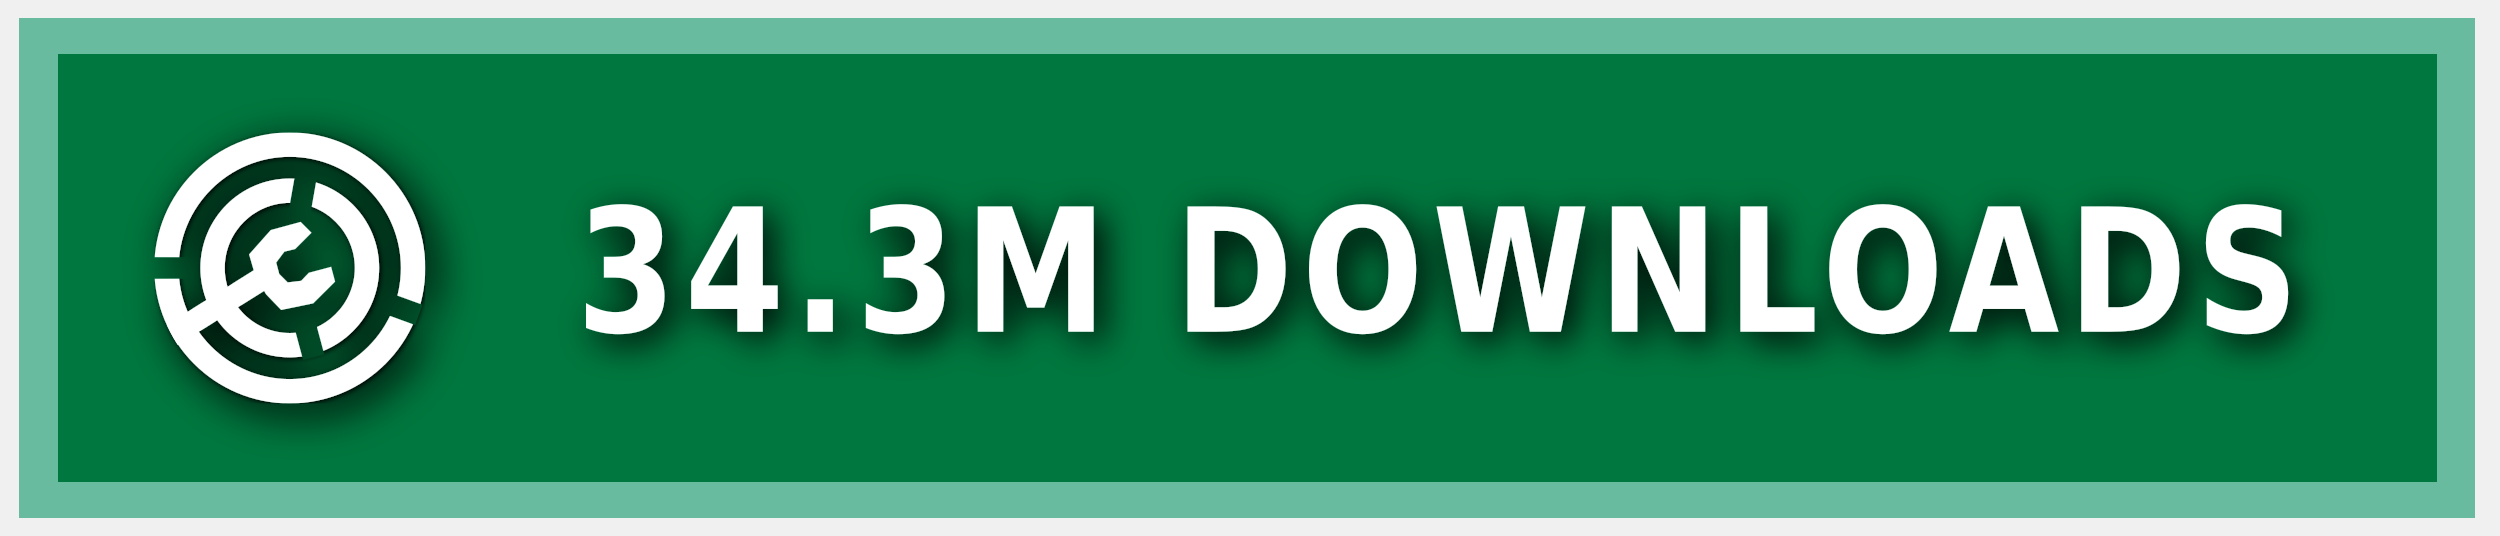
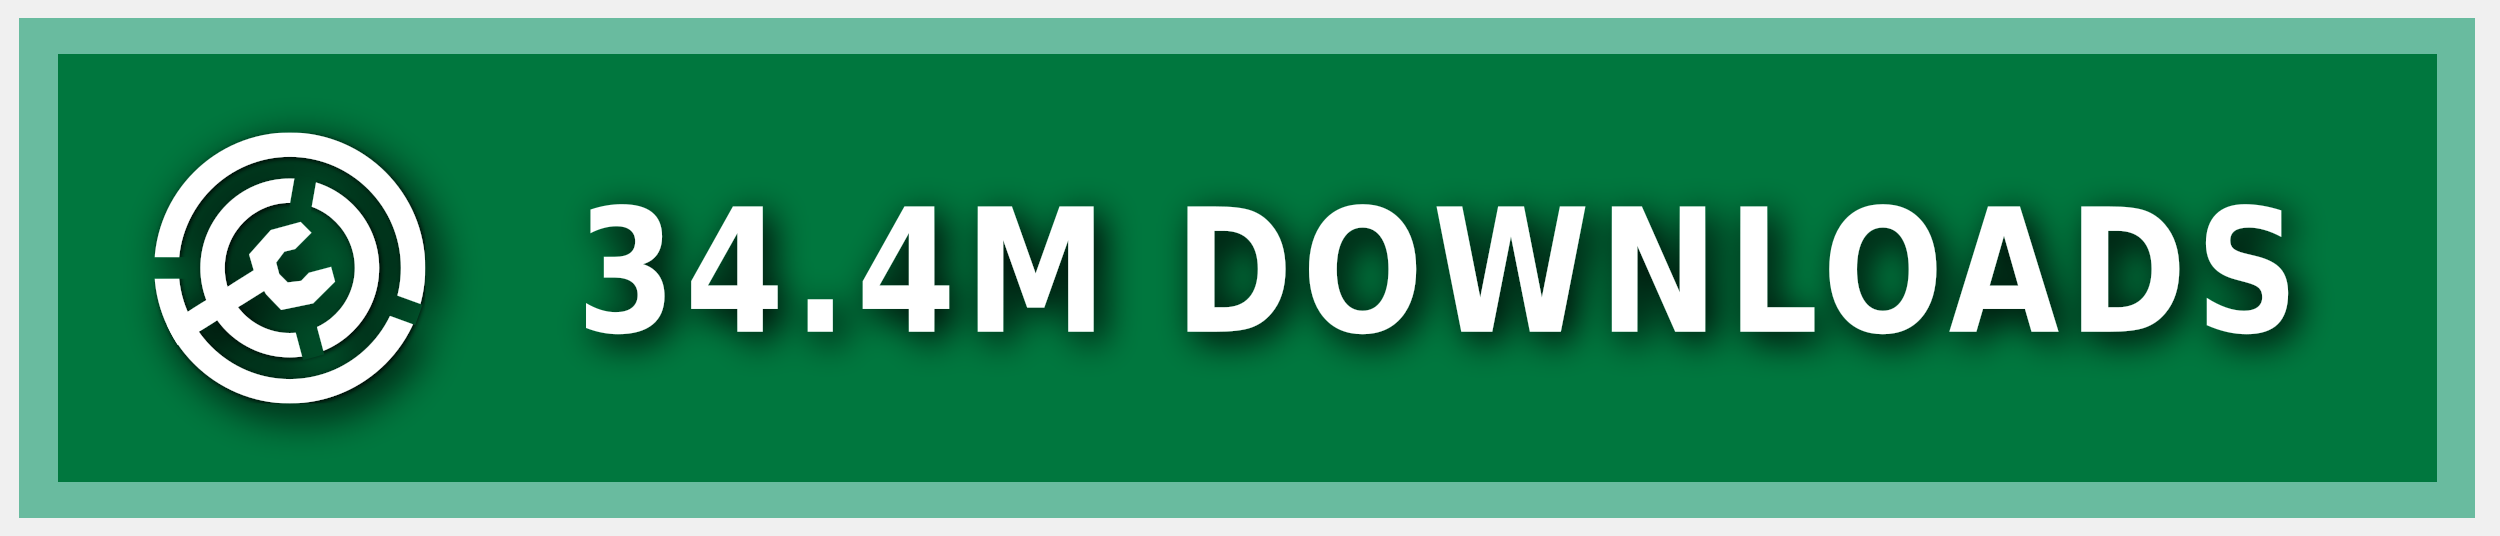
<svg xmlns="http://www.w3.org/2000/svg" xmlns:ns1="https://boxy-svg.com" width="140" height="30" role="img" aria-label="MODRINTH">
  <style> g:not(.noshadow) { filter: drop-shadow(0.5px 0.5px 1.0px black); } </style>
  <defs>
    <ns1:guide x="121.656" y="10.118" angle="90" />
    <ns1:guide x="127.198" y="17.628" angle="90" />
    <ns1:guide x="8.199" y="-3.08" angle="0" />
    <ns1:guide x="20.449" y="-4.101" angle="0" />
    <ns1:guide x="121.656" y="10.118" angle="90" />
    <ns1:guide x="127.198" y="17.628" angle="90" />
    <ns1:guide x="8.199" y="-3.08" angle="0" />
    <ns1:guide x="20.449" y="-4.101" angle="0" />
  </defs>
  <g class="noshadow" shape-rendering="crispEdges" style="" transform="matrix(1.074564, 0, 0, 1, 0, 0)">
    <rect x="1" y="1" width="128" height="28" style="fill: #00954E;" />
    <rect x="1" y="1" width="128" height="28" style="fill: rgba(0, 0, 0, 0.2);" />
    <rect x="2" y="2" width="126" height="26" style="fill: none; stroke-width:2px; stroke: rgba(211, 255, 255, 0.5);" />
  </g>
  <g fill-rule="evenodd" stroke-linejoin="round" stroke-miterlimit="1.5" clip-rule="evenodd" transform="matrix(1.2, 0, 0, 1.2, -1.2, -1.5)">
    <path fill="none" d="M 8.199 7.432 L 20.846 7.432 L 20.846 20.079 L 8.199 20.079 L 8.199 7.432 Z" style="" />
    <g clip-path="url(#a)" transform="matrix(0.126469, 0, 0, 0.126469, 8.198999, 7.431019)" style="">
      <path fill="#ffffff" d="M50 17c18.207 0 32.988 14.787 32.988 33S68.207 83 50 83 17.012 68.213 17.012 50 31.793 17 50 17Zm0 9c13.24 0 23.988 10.755 23.988 24S63.24 74 50 74 26.012 63.245 26.012 50 36.76 26 50 26Z" />
    </g>
    <g clip-path="url(#b)" transform="matrix(0.126469, 0, 0, 0.126469, 8.198999, 7.431019)" style="">
      <path fill="#ffffff" d="M50 0c27.596 0 50 22.404 50 50s-22.404 50-50 50S0 77.596 0 50 22.404 0 50 0Zm0 9c22.629 0 41 18.371 41 41S72.629 91 50 91 9 72.629 9 50 27.371 9 50 9Z" />
    </g>
    <g class="noshadow" clip-path="url(#c)" transform="matrix(0.112383, 0, 0, 0.122032, 8.268063, 7.737635)" style="">
      <path fill="none" stroke="#ffffff" stroke-width="9" d="M 50 50 L 5.171 75.882" />
    </g>
    <path fill="#ffffff" d="M 12.909 14.103 L 12.625 13.123 L 13.637 11.985 L 15.028 11.605 L 15.534 12.111 L 14.775 12.87 L 14.269 12.996 L 13.89 13.502 L 14.032 14.038 L 14.425 14.429 L 15.053 14.354 L 15.415 13.979 L 16.452 13.701 L 16.637 14.392 L 15.613 15.407 L 14.121 15.714 L 13.415 14.979 L 12.909 14.103 Z" style="" />
    <clipPath id="clip-1">
      <path d="M50 0c27.596 0 50 22.404 50 50s-22.404 50-50 50S0 77.596 0 50 22.404 0 50 0Zm0 39.549c5.768 0 10.451 4.683 10.451 10.451 0 5.768-4.683 10.451-10.451 10.451-5.768 0-10.451-4.683-10.451-10.451 0-5.768 4.683-10.451 10.451-10.451Z" />
    </clipPath>
    <g class="noshadow" clip-path="url(#clip-1)" transform="matrix(0.064459, 0.010209, -0.018807, 0.118741, -9.215255, -61.72825)" style="transform-origin: 27.985px 74.177px;">
      <path fill="none" stroke="#ffffff" stroke-width="9" d="M 49.29 67.75 L 6.679 80.603" style="" />
    </g>
  </g>
  <g>
    <clipPath id="a">
      <path fill-rule="evenodd" stroke-linejoin="round" stroke-miterlimit="1.5" clip-rule="evenodd" d="M100 0H0v100h100V0ZM46.002 49.295l.076 1.757 8.83 32.963 7.843-2.102-8.596-32.094 5.804-32.932-7.997-1.41-5.96 33.818Z" />
    </clipPath>
    <clipPath id="b">
      <path d="M0 0v46h50l1.368.241L99 63.578l-2.736 7.517L49.295 54H0v46h100V0H0Z" />
    </clipPath>
    <clipPath id="c">
      <path d="M50 0c27.596 0 50 22.404 50 50s-22.404 50-50 50S0 77.596 0 50 22.404 0 50 0Zm0 39.549c5.768 0 10.451 4.683 10.451 10.451 0 5.768-4.683 10.451-10.451 10.451-5.768 0-10.451-4.683-10.451-10.451 0-5.768 4.683-10.451 10.451-10.451Z" />
    </clipPath>
  </g>
  <g fill="#fff" text-anchor="middle" font-family="Verdana,Geneva,DejaVu Sans,sans-serif" text-rendering="geometricPrecision" font-size="100" transform="matrix(1, 0, 0, 1, 13, 0)">
-     <text style="font-size: 80px; font-weight: 700; white-space: pre;" transform="matrix(0.1, 0, 0, 0.120296, 0, -3.678133)" x="675" y="185" letter-spacing="5">34.3M DOWNLOADS</text>
+     <text style="font-size: 80px; font-weight: 700; white-space: pre;" transform="matrix(0.1, 0, 0, 0.120296, 0, -3.678133)" x="675" y="185" letter-spacing="5">34.4M DOWNLOADS</text>
  </g>
</svg>
